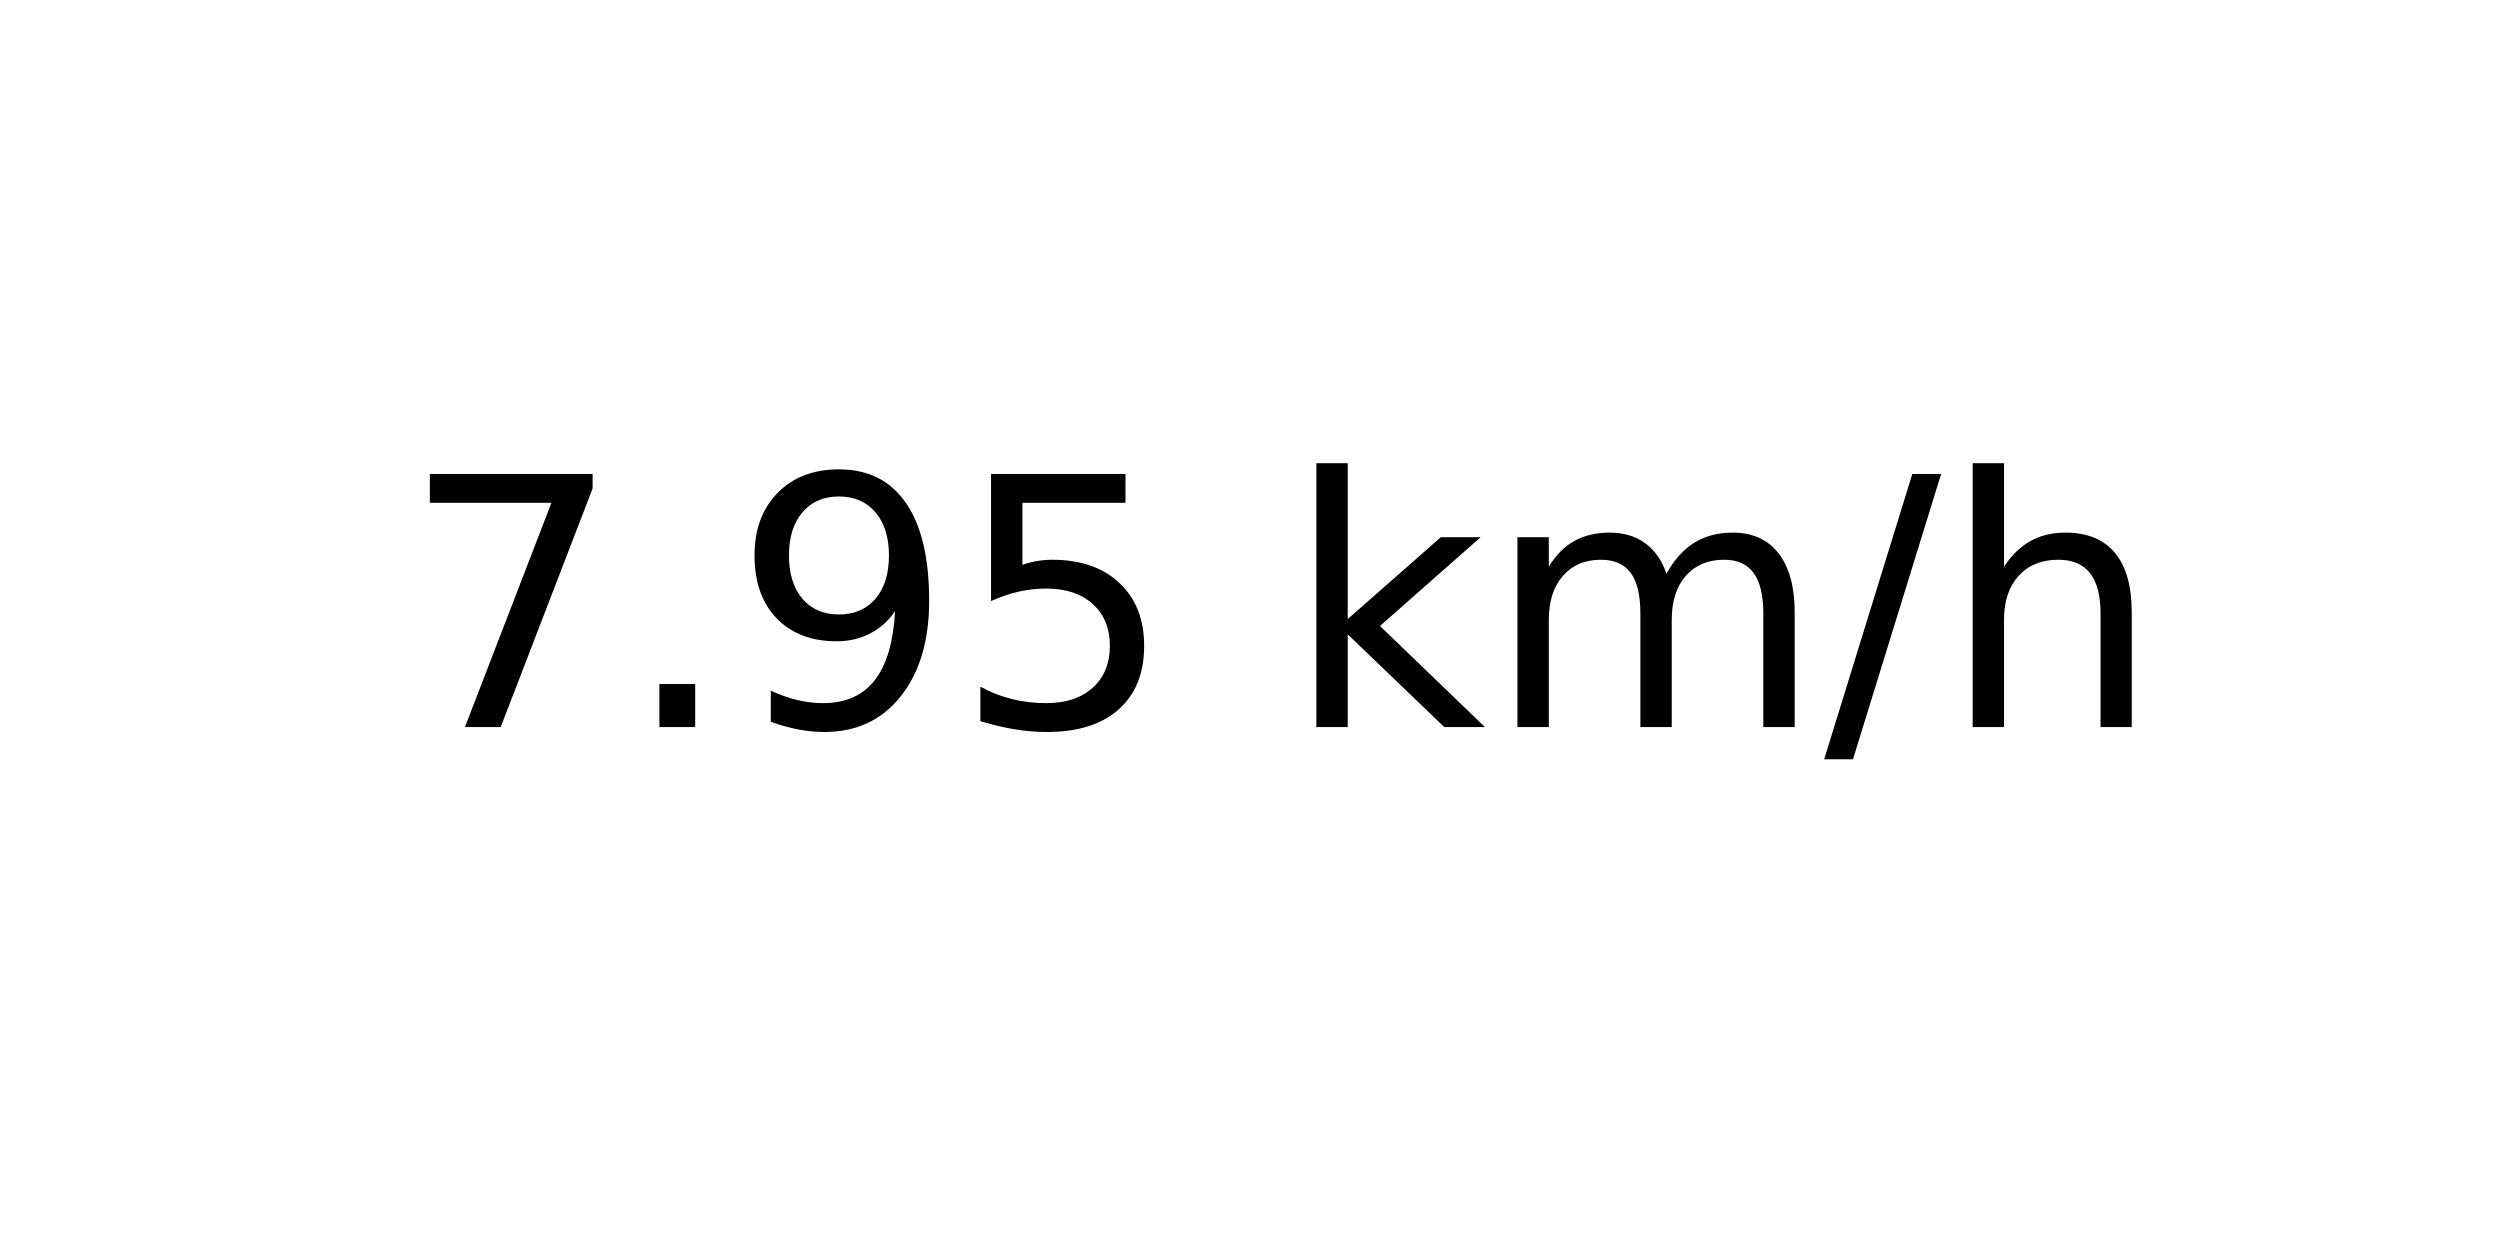
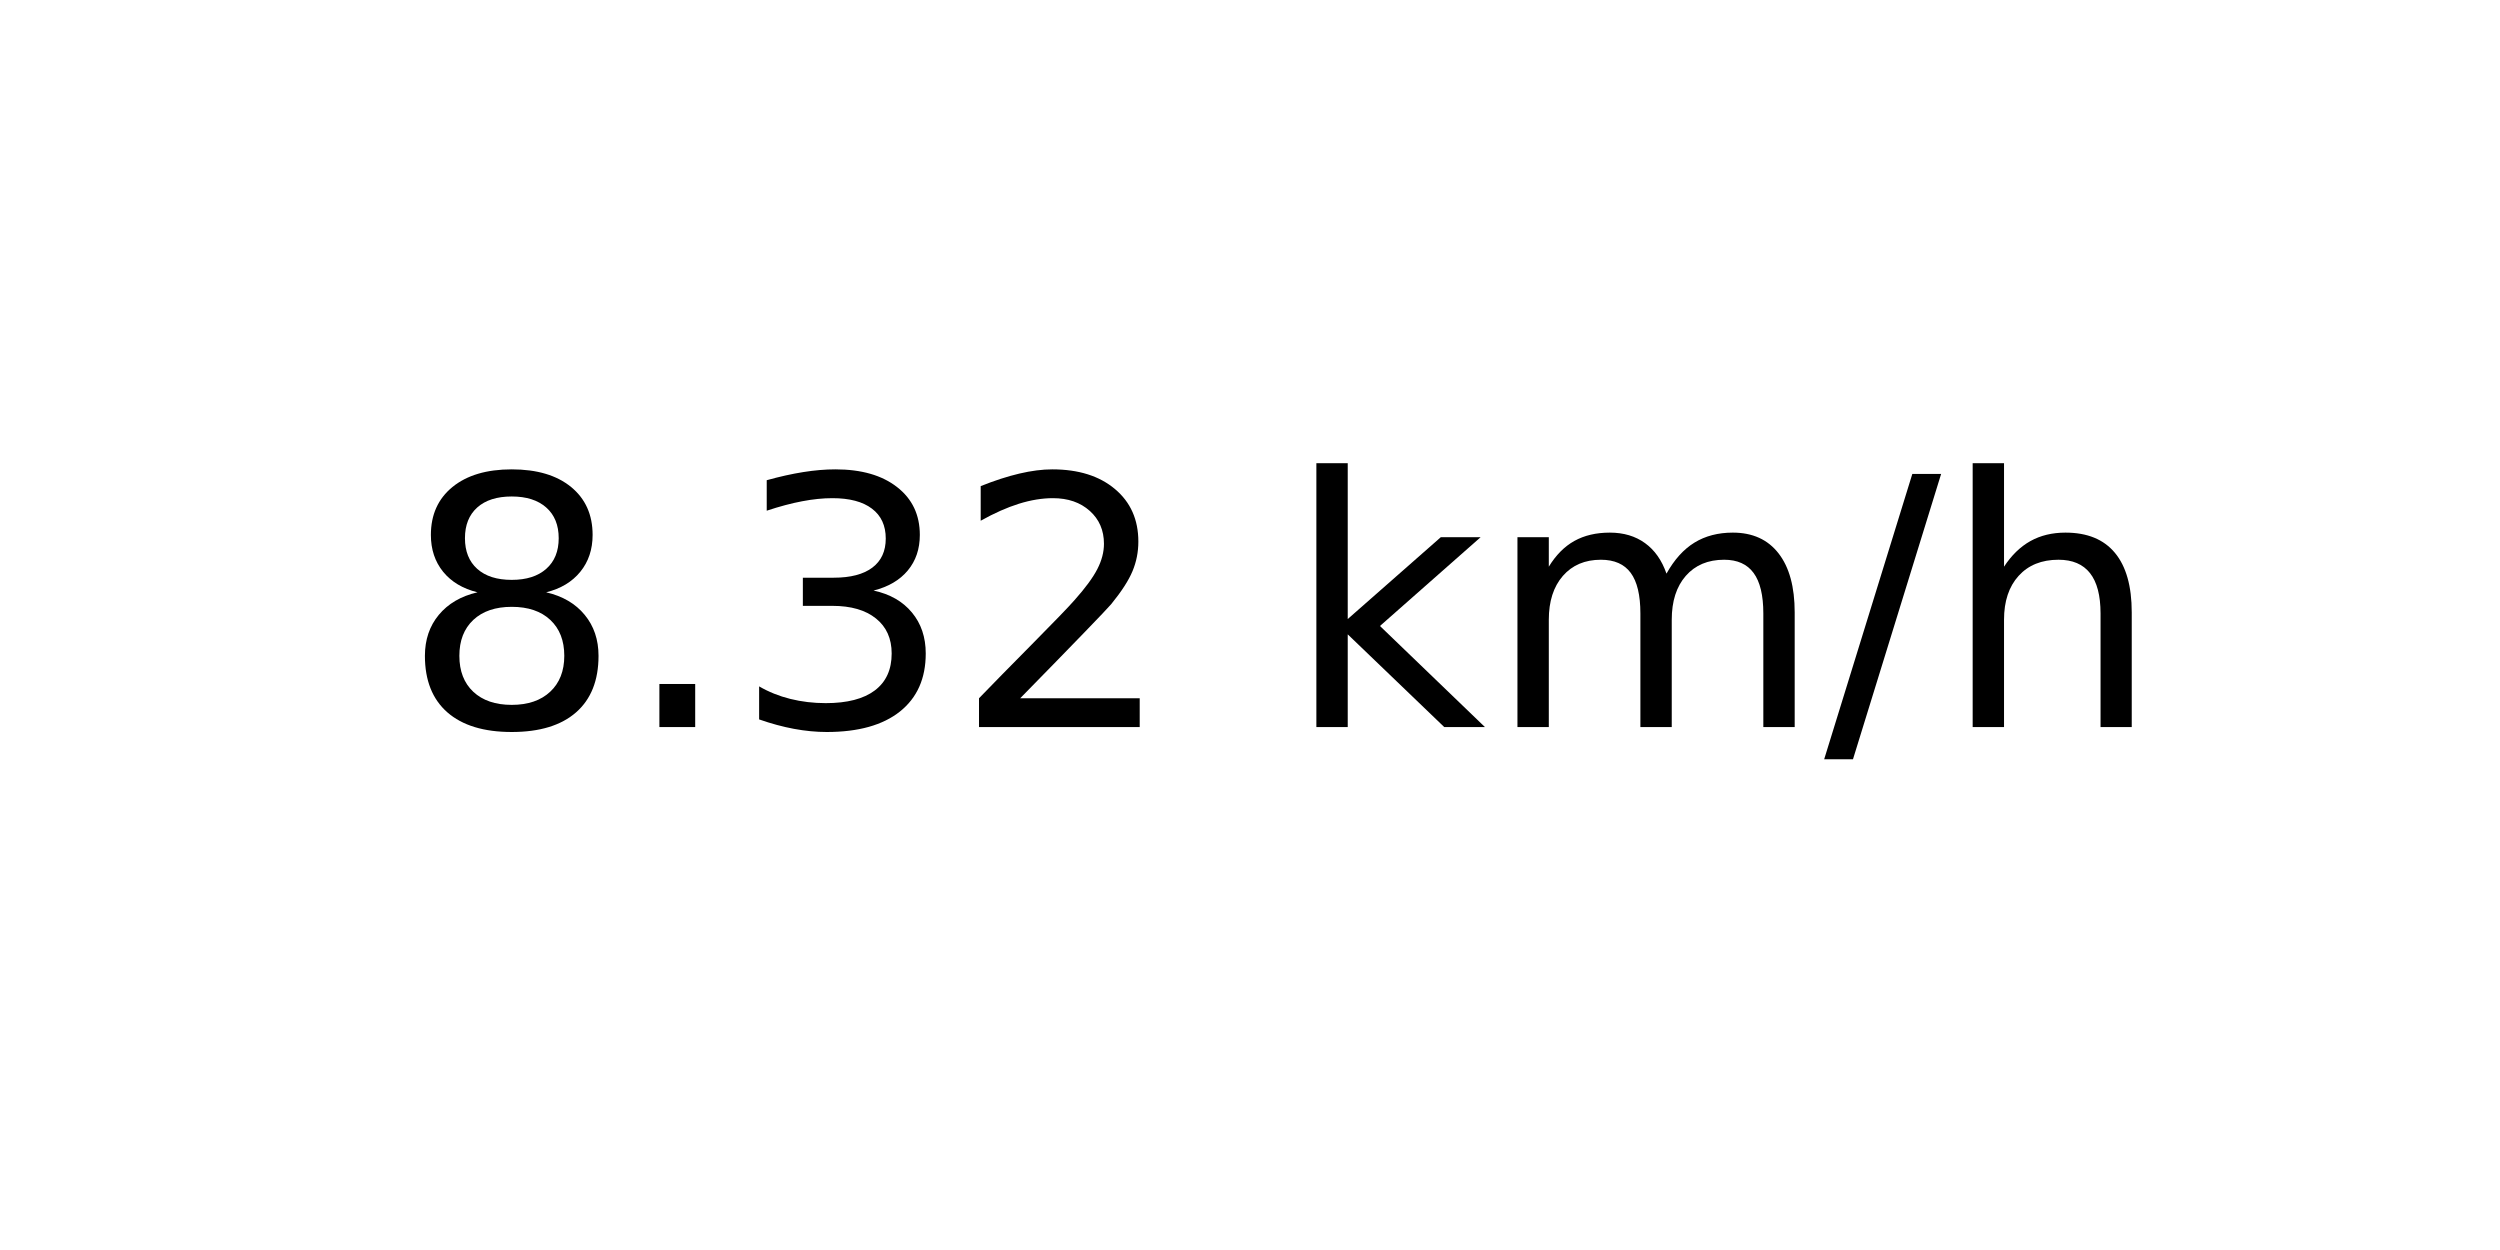
<svg xmlns="http://www.w3.org/2000/svg" xmlns:xlink="http://www.w3.org/1999/xlink" width="72pt" height="36pt" viewBox="0 0 72 36" version="1.1">
  <defs>
    <style type="text/css">*{stroke-linejoin: round; stroke-linecap: butt}</style>
  </defs>
  <g id="figure_1">
    <g id="axes_1">
      <g id="text_1">
        <g transform="translate(11.55937 20.93937) scale(0.1 -0.1)">
          <defs>
-             <path id="DejaVuSans-37" d="M 525 4666  L 3525 4666  L 3525 4397  L 1831 0  L 1172 0  L 2766 4134  L 525 4134  L 525 4666  z " transform="scale(0.015625)" />
+             <path id="DejaVuSans-38" d="M 2034 2216  Q 1584 2216 1326 1975  Q 1069 1734 1069 1313  Q 1069 891 1326 650  Q 1584 409 2034 409  Q 2484 409 2743 651  Q 3003 894 3003 1313  Q 3003 1734 2745 1975  Q 2488 2216 2034 2216  z M 1403 2484  Q 997 2584 770 2862  Q 544 3141 544 3541  Q 544 4100 942 4425  Q 1341 4750 2034 4750  Q 2731 4750 3128 4425  Q 3525 4100 3525 3541  Q 3525 3141 3298 2862  Q 3072 2584 2669 2484  Q 3125 2378 3379 2068  Q 3634 1759 3634 1313  Q 3634 634 3220 271  Q 2806 -91 2034 -91  Q 1263 -91 848 271  Q 434 634 434 1313  Q 434 1759 690 2068  Q 947 2378 1403 2484  z M 1172 3481  Q 1172 3119 1398 2916  Q 1625 2713 2034 2713  Q 2441 2713 2670 2916  Q 2900 3119 2900 3481  Q 2900 3844 2670 4047  Q 2441 4250 2034 4250  Q 1625 4250 1398 4047  Q 1172 3844 1172 3481  z " transform="scale(0.015625)" />
            <path id="DejaVuSans-2e" d="M 684 794  L 1344 794  L 1344 0  L 684 0  L 684 794  z " transform="scale(0.015625)" />
-             <path id="DejaVuSans-39" d="M 703 97  L 703 672  Q 941 559 1184 500  Q 1428 441 1663 441  Q 2288 441 2617 861  Q 2947 1281 2994 2138  Q 2813 1869 2534 1725  Q 2256 1581 1919 1581  Q 1219 1581 811 2004  Q 403 2428 403 3163  Q 403 3881 828 4315  Q 1253 4750 1959 4750  Q 2769 4750 3195 4129  Q 3622 3509 3622 2328  Q 3622 1225 3098 567  Q 2575 -91 1691 -91  Q 1453 -91 1209 -44  Q 966 3 703 97  z M 1959 2075  Q 2384 2075 2632 2365  Q 2881 2656 2881 3163  Q 2881 3666 2632 3958  Q 2384 4250 1959 4250  Q 1534 4250 1286 3958  Q 1038 3666 1038 3163  Q 1038 2656 1286 2365  Q 1534 2075 1959 2075  z " transform="scale(0.015625)" />
-             <path id="DejaVuSans-35" d="M 691 4666  L 3169 4666  L 3169 4134  L 1269 4134  L 1269 2991  Q 1406 3038 1543 3061  Q 1681 3084 1819 3084  Q 2600 3084 3056 2656  Q 3513 2228 3513 1497  Q 3513 744 3044 326  Q 2575 -91 1722 -91  Q 1428 -91 1123 -41  Q 819 9 494 109  L 494 744  Q 775 591 1075 516  Q 1375 441 1709 441  Q 2250 441 2565 725  Q 2881 1009 2881 1497  Q 2881 1984 2565 2268  Q 2250 2553 1709 2553  Q 1456 2553 1204 2497  Q 953 2441 691 2322  L 691 4666  z " transform="scale(0.015625)" />
+             <path id="DejaVuSans-33" d="M 2597 2516  Q 3050 2419 3304 2112  Q 3559 1806 3559 1356  Q 3559 666 3084 287  Q 2609 -91 1734 -91  Q 1441 -91 1130 -33  Q 819 25 488 141  L 488 750  Q 750 597 1062 519  Q 1375 441 1716 441  Q 2309 441 2620 675  Q 2931 909 2931 1356  Q 2931 1769 2642 2001  Q 2353 2234 1838 2234  L 1294 2234  L 1294 2753  L 1863 2753  Q 2328 2753 2575 2939  Q 2822 3125 2822 3475  Q 2822 3834 2567 4026  Q 2313 4219 1838 4219  Q 1578 4219 1281 4162  Q 984 4106 628 3988  L 628 4550  Q 988 4650 1302 4700  Q 1616 4750 1894 4750  Q 2613 4750 3031 4423  Q 3450 4097 3450 3541  Q 3450 3153 3228 2886  Q 3006 2619 2597 2516  z " transform="scale(0.015625)" />
+             <path id="DejaVuSans-32" d="M 1228 531  L 3431 531  L 3431 0  L 469 0  L 469 531  Q 828 903 1448 1529  Q 2069 2156 2228 2338  Q 2531 2678 2651 2914  Q 2772 3150 2772 3378  Q 2772 3750 2511 3984  Q 2250 4219 1831 4219  Q 1534 4219 1204 4116  Q 875 4013 500 3803  L 500 4441  Q 881 4594 1212 4672  Q 1544 4750 1819 4750  Q 2544 4750 2975 4387  Q 3406 4025 3406 3419  Q 3406 3131 3298 2873  Q 3191 2616 2906 2266  Q 2828 2175 2409 1742  Q 1991 1309 1228 531  z " transform="scale(0.015625)" />
            <path id="DejaVuSans-20" transform="scale(0.015625)" />
            <path id="DejaVuSans-6b" d="M 581 4863  L 1159 4863  L 1159 1991  L 2875 3500  L 3609 3500  L 1753 1863  L 3688 0  L 2938 0  L 1159 1709  L 1159 0  L 581 0  L 581 4863  z " transform="scale(0.015625)" />
            <path id="DejaVuSans-6d" d="M 3328 2828  Q 3544 3216 3844 3400  Q 4144 3584 4550 3584  Q 5097 3584 5394 3201  Q 5691 2819 5691 2113  L 5691 0  L 5113 0  L 5113 2094  Q 5113 2597 4934 2840  Q 4756 3084 4391 3084  Q 3944 3084 3684 2787  Q 3425 2491 3425 1978  L 3425 0  L 2847 0  L 2847 2094  Q 2847 2600 2669 2842  Q 2491 3084 2119 3084  Q 1678 3084 1418 2786  Q 1159 2488 1159 1978  L 1159 0  L 581 0  L 581 3500  L 1159 3500  L 1159 2956  Q 1356 3278 1631 3431  Q 1906 3584 2284 3584  Q 2666 3584 2933 3390  Q 3200 3197 3328 2828  z " transform="scale(0.015625)" />
            <path id="DejaVuSans-2f" d="M 1625 4666  L 2156 4666  L 531 -594  L 0 -594  L 1625 4666  z " transform="scale(0.015625)" />
            <path id="DejaVuSans-68" d="M 3513 2113  L 3513 0  L 2938 0  L 2938 2094  Q 2938 2591 2744 2837  Q 2550 3084 2163 3084  Q 1697 3084 1428 2787  Q 1159 2491 1159 1978  L 1159 0  L 581 0  L 581 4863  L 1159 4863  L 1159 2956  Q 1366 3272 1645 3428  Q 1925 3584 2291 3584  Q 2894 3584 3203 3211  Q 3513 2838 3513 2113  z " transform="scale(0.015625)" />
          </defs>
-           <use xlink:href="#DejaVuSans-37" />
+           <use xlink:href="#DejaVuSans-38" />
          <use xlink:href="#DejaVuSans-2e" x="63.623" />
-           <use xlink:href="#DejaVuSans-39" x="95.41" />
-           <use xlink:href="#DejaVuSans-35" x="159.033" />
+           <use xlink:href="#DejaVuSans-33" x="95.41" />
+           <use xlink:href="#DejaVuSans-32" x="159.033" />
          <use xlink:href="#DejaVuSans-20" x="222.656" />
          <use xlink:href="#DejaVuSans-6b" x="254.443" />
          <use xlink:href="#DejaVuSans-6d" x="312.354" />
          <use xlink:href="#DejaVuSans-2f" x="409.766" />
          <use xlink:href="#DejaVuSans-68" x="443.457" />
        </g>
      </g>
    </g>
  </g>
</svg>
